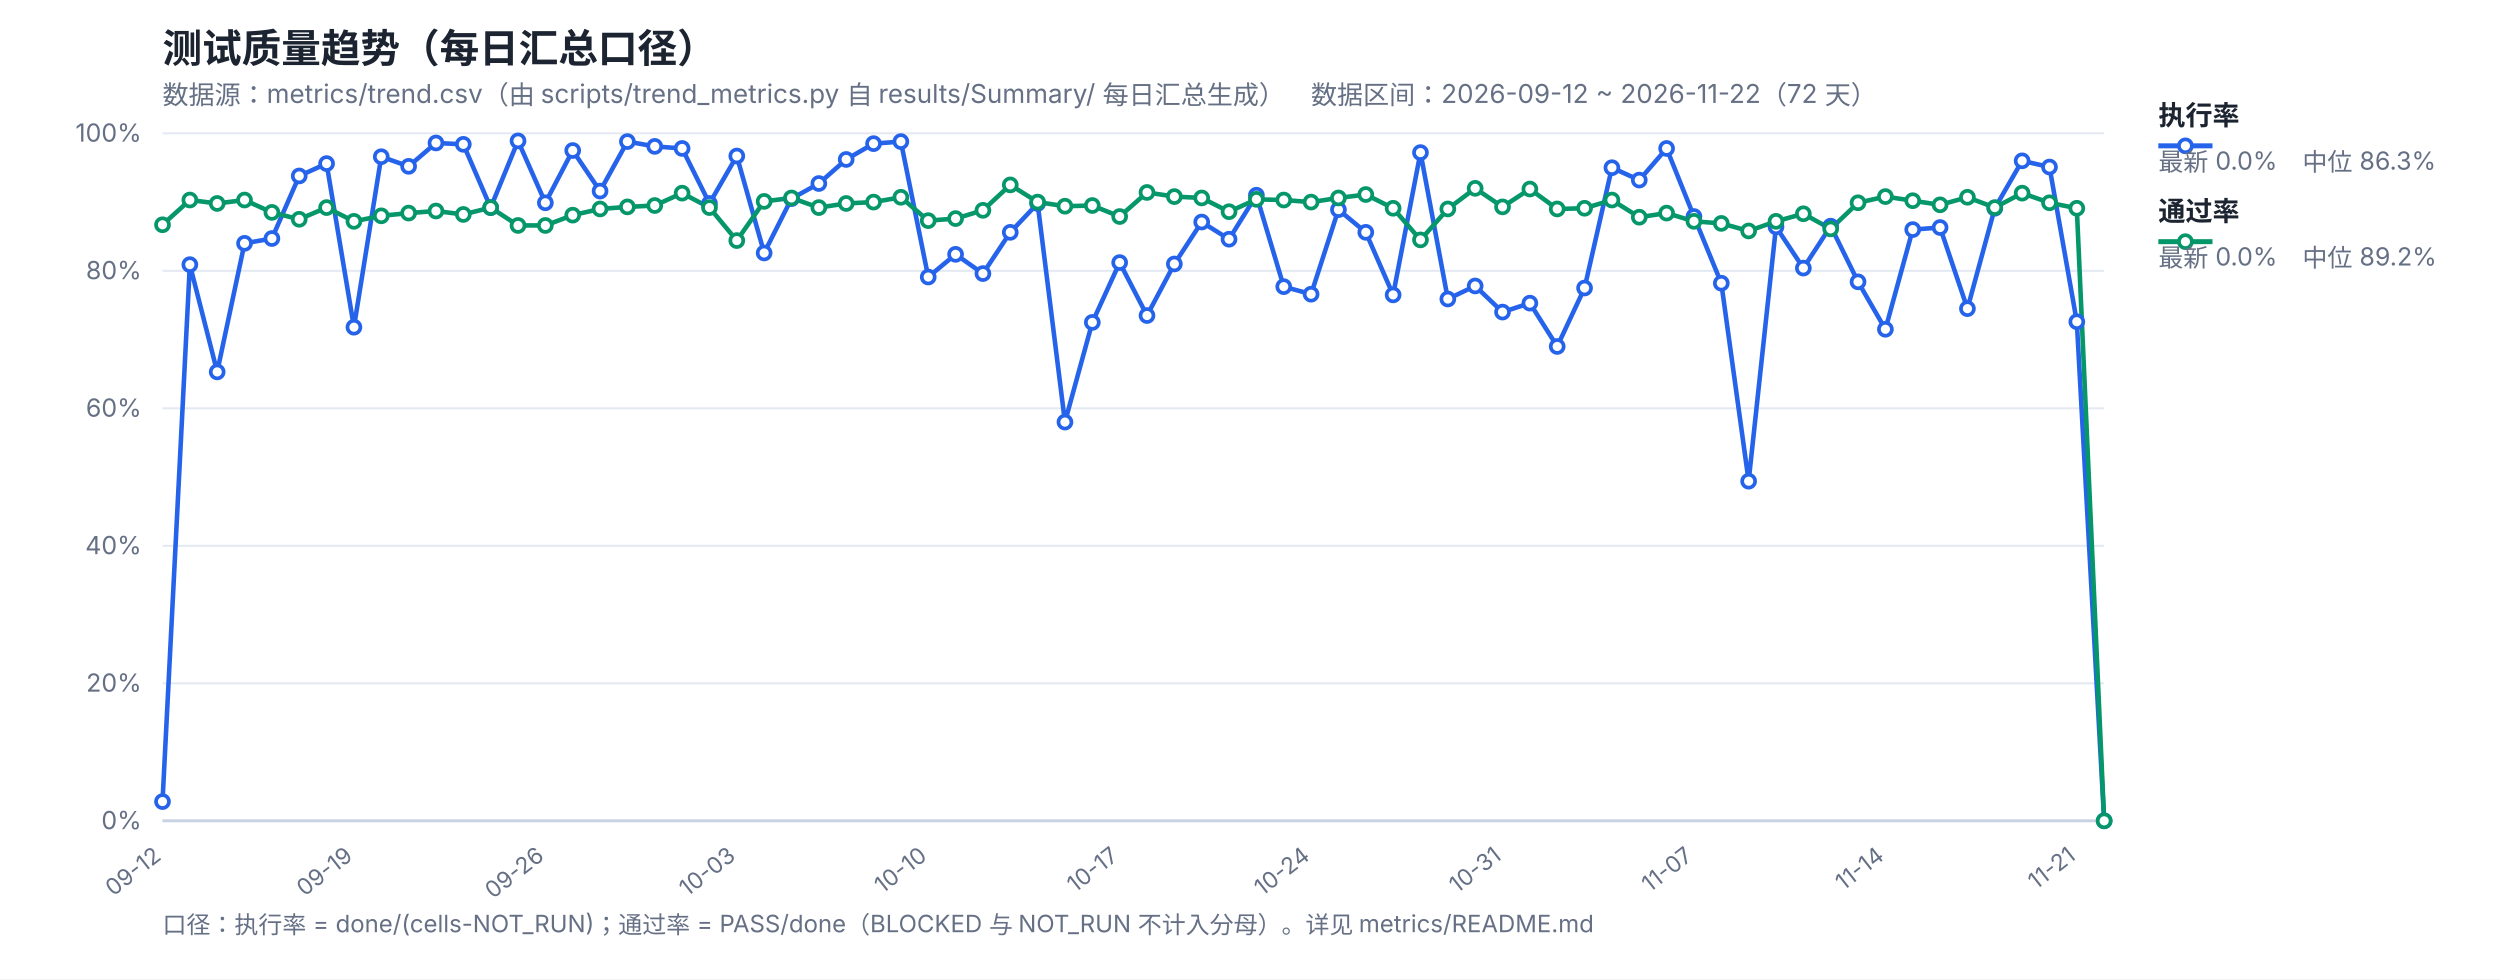
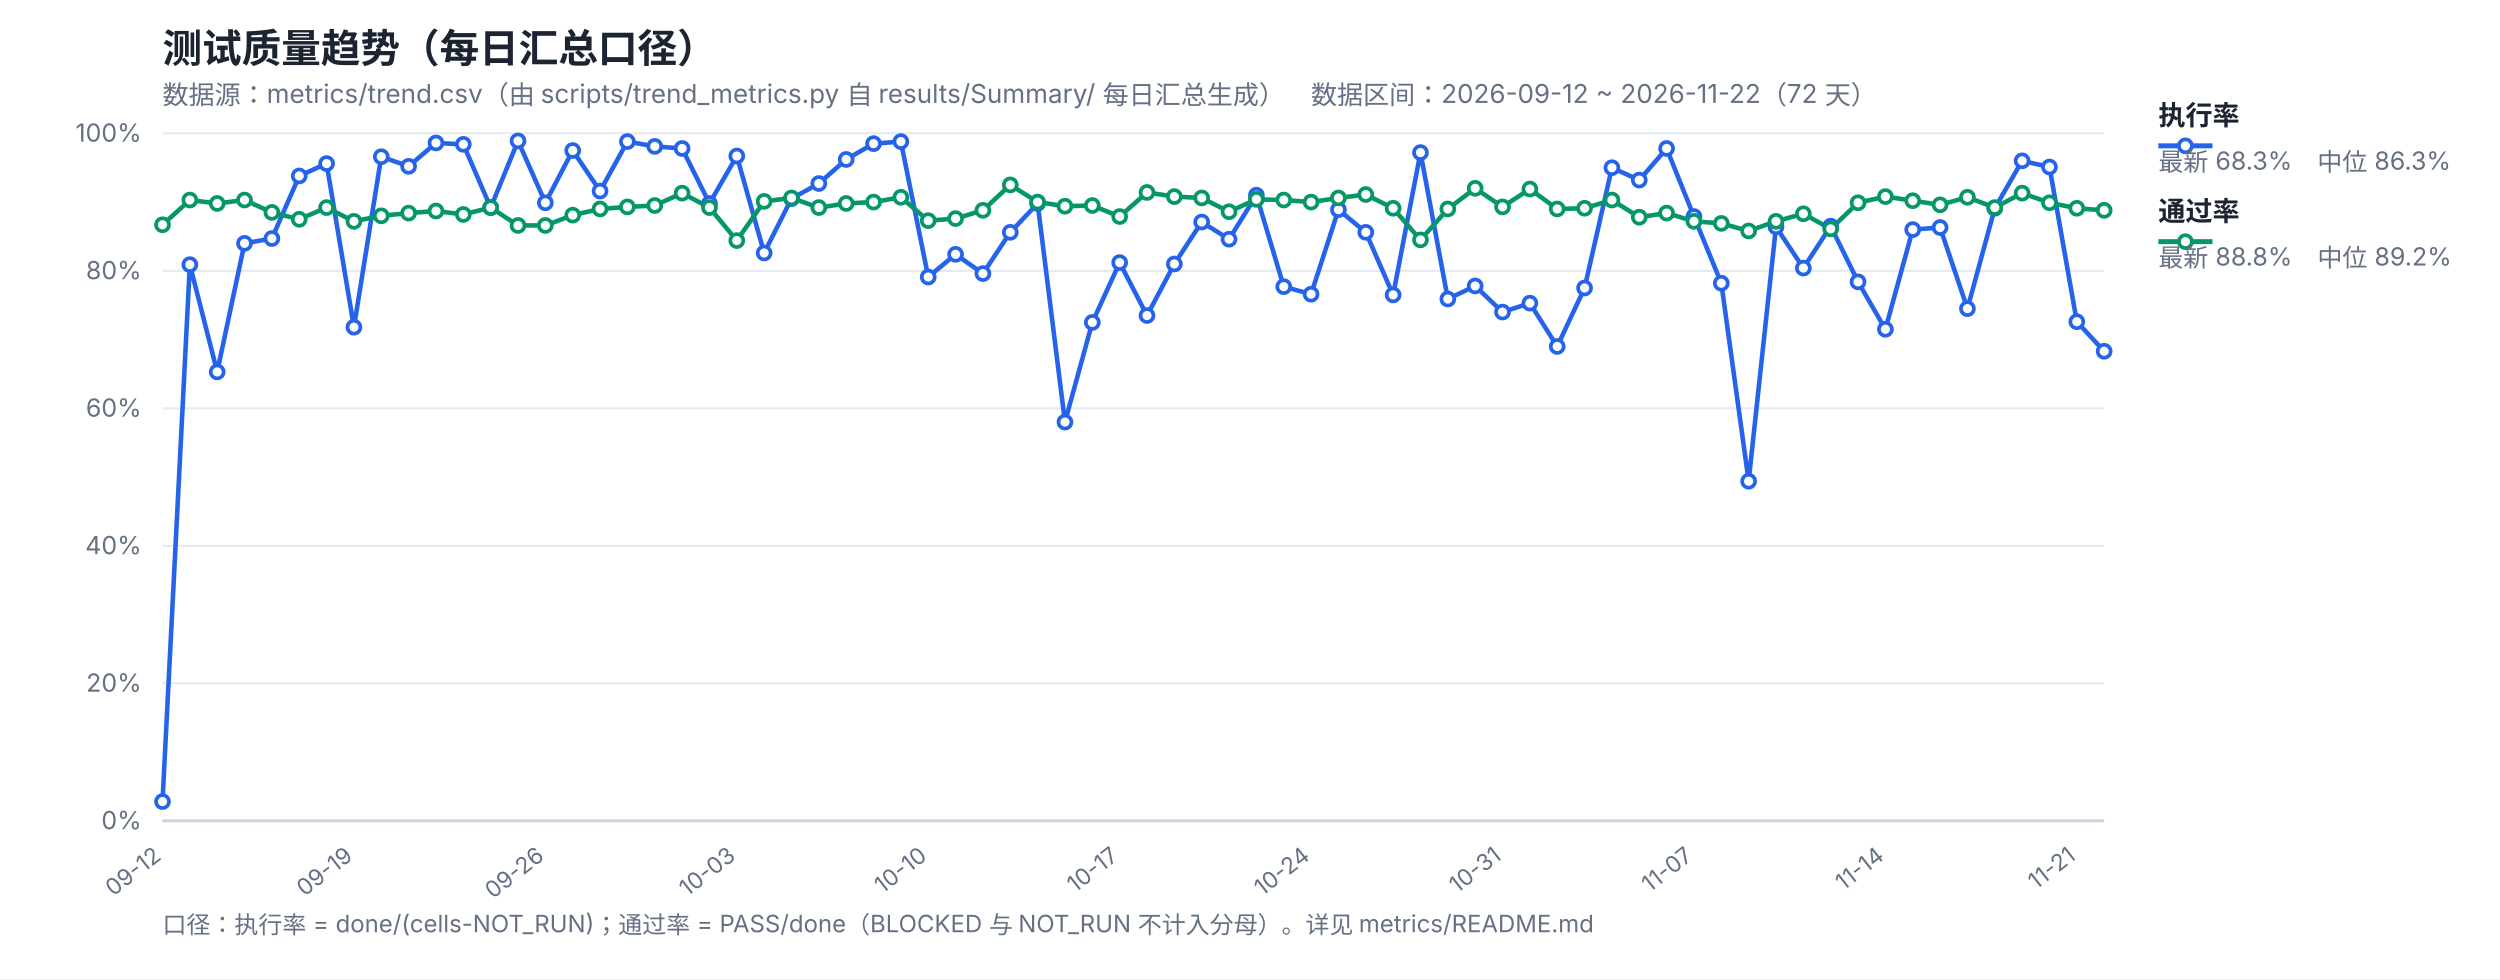
<svg xmlns="http://www.w3.org/2000/svg" width="1200" height="470" viewBox="0 0 1200 470" font-family="-apple-system,Segoe UI,Microsoft YaHei,sans-serif">
  <rect width="1200" height="470" fill="#ffffff" />
  <text x="78" y="30" font-size="19" font-weight="700" fill="#1b2430">测试质量趋势（每日汇总口径）</text>
  <text x="78" y="50" font-size="12.5" fill="#667085">数据源：metrics/trend.csv（由 scripts/trend_metrics.py 自 results/Summary/ 每日汇总生成）　数据区间：2026-09-12 ~ 2026-11-22（72 天）</text>
  <line x1="78" y1="394.0" x2="1010" y2="394.0" stroke="#e4e9f2" stroke-width="1" />
  <text x="68" y="398.0" font-size="12" fill="#667085" text-anchor="end">0%</text>
  <line x1="78" y1="328.0" x2="1010" y2="328.0" stroke="#e4e9f2" stroke-width="1" />
  <text x="68" y="332.0" font-size="12" fill="#667085" text-anchor="end">20%</text>
  <line x1="78" y1="262.0" x2="1010" y2="262.0" stroke="#e4e9f2" stroke-width="1" />
  <text x="68" y="266.0" font-size="12" fill="#667085" text-anchor="end">40%</text>
  <line x1="78" y1="196.0" x2="1010" y2="196.0" stroke="#e4e9f2" stroke-width="1" />
  <text x="68" y="200.0" font-size="12" fill="#667085" text-anchor="end">60%</text>
  <line x1="78" y1="130.0" x2="1010" y2="130.0" stroke="#e4e9f2" stroke-width="1" />
  <text x="68" y="134.0" font-size="12" fill="#667085" text-anchor="end">80%</text>
  <line x1="78" y1="64.0" x2="1010" y2="64.0" stroke="#e4e9f2" stroke-width="1" />
  <text x="68" y="68.0" font-size="12" fill="#667085" text-anchor="end">100%</text>
  <text x="78.0" y="412" font-size="11" fill="#667085" text-anchor="end" transform="rotate(-38 78.0 412)">09-12</text>
  <text x="169.89" y="412" font-size="11" fill="#667085" text-anchor="end" transform="rotate(-38 169.89 412)">09-19</text>
  <text x="261.77" y="412" font-size="11" fill="#667085" text-anchor="end" transform="rotate(-38 261.77 412)">09-26</text>
  <text x="353.66" y="412" font-size="11" fill="#667085" text-anchor="end" transform="rotate(-38 353.66 412)">10-03</text>
  <text x="445.55" y="412" font-size="11" fill="#667085" text-anchor="end" transform="rotate(-38 445.55 412)">10-10</text>
  <text x="537.44" y="412" font-size="11" fill="#667085" text-anchor="end" transform="rotate(-38 537.44 412)">10-17</text>
  <text x="629.32" y="412" font-size="11" fill="#667085" text-anchor="end" transform="rotate(-38 629.32 412)">10-24</text>
  <text x="721.21" y="412" font-size="11" fill="#667085" text-anchor="end" transform="rotate(-38 721.21 412)">10-31</text>
  <text x="813.1" y="412" font-size="11" fill="#667085" text-anchor="end" transform="rotate(-38 813.1 412)">11-07</text>
  <text x="904.99" y="412" font-size="11" fill="#667085" text-anchor="end" transform="rotate(-38 904.99 412)">11-14</text>
  <text x="996.87" y="412" font-size="11" fill="#667085" text-anchor="end" transform="rotate(-38 996.87 412)">11-21</text>
  <line x1="78" y1="394" x2="1010" y2="394" stroke="#c8d2e2" stroke-width="1.4" />
-   <polyline fill="none" stroke="#2563eb" stroke-width="2.2" stroke-linejoin="round" points="78.0,384.76 91.13,127.03 104.25,178.51 117.38,116.8 130.51,114.49 143.63,84.46 156.76,78.52 169.89,157.06 183.01,75.22 196.14,79.84 209.27,68.62 222.39,69.28 235.52,99.64 248.65,67.63 261.77,97.33 274.9,72.25 288.03,91.72 301.15,67.96 314.28,70.27 327.41,71.26 340.54,97.66 353.66,74.89 366.79,121.42 379.92,95.35 393.04,88.09 406.17,76.54 419.3,68.95 432.42,67.96 445.55,132.97 458.68,122.08 471.8,131.32 484.93,111.52 498.06,97.66 511.18,202.6 524.31,154.75 537.44,126.04 550.56,151.45 563.69,126.7 576.82,106.57 589.94,114.82 603.07,93.7 616.2,137.59 629.32,141.22 642.45,100.63 655.58,111.52 668.7,141.55 681.83,73.24 694.96,143.53 708.08,137.26 721.21,149.8 734.34,145.51 747.46,166.3 760.59,138.25 773.72,80.5 786.85,86.44 799.97,71.26 813.1,103.93 826.23,135.94 839.35,230.98 852.48,108.88 865.61,128.68 878.73,108.55 891.86,135.28 904.99,158.05 918.11,110.2 931.24,109.21 944.37,148.15 957.49,99.97 970.62,77.2 983.75,80.17 996.87,154.42 1010.0,394.0" />
-   <polyline fill="none" stroke="#059669" stroke-width="2.2" stroke-linejoin="round" points="78.0,107.89 91.13,96.01 104.25,97.66 117.38,96.01 130.51,101.95 143.63,105.25 156.76,99.64 169.89,106.24 183.01,103.6 196.14,102.28 209.27,101.29 222.39,102.94 235.52,99.64 248.65,108.22 261.77,108.22 274.9,103.27 288.03,100.3 301.15,99.31 314.28,98.65 327.41,92.71 340.54,99.64 353.66,115.48 366.79,96.67 379.92,95.02 393.04,99.64 406.17,97.66 419.3,97.0 432.42,94.69 445.55,105.91 458.68,104.92 471.8,100.96 484.93,88.75 498.06,97.0 511.18,98.98 524.31,98.65 537.44,103.93 550.56,92.38 563.69,94.36 576.82,95.02 589.94,101.62 603.07,95.68 616.2,96.01 629.32,97.0 642.45,95.02 655.58,93.37 668.7,99.97 681.83,115.15 694.96,100.3 708.08,90.4 721.21,99.31 734.34,90.73 747.46,100.3 760.59,99.97 773.72,96.01 786.85,104.26 799.97,102.28 813.1,106.24 826.23,107.23 839.35,110.86 852.48,106.24 865.61,102.61 878.73,109.87 891.86,97.33 904.99,94.36 918.11,96.34 931.24,98.32 944.37,94.69 957.49,99.64 970.62,92.71 983.75,97.33 996.87,99.97 1010.0,394.0" />
+   <polyline fill="none" stroke="#2563eb" stroke-width="2.2" stroke-linejoin="round" points="78.0,384.76 91.13,127.03 104.25,178.51 117.38,116.8 130.51,114.49 143.63,84.46 156.76,78.52 169.89,157.06 183.01,75.22 196.14,79.84 209.27,68.62 222.39,69.28 235.52,99.64 248.65,67.63 261.77,97.33 274.9,72.25 288.03,91.72 301.15,67.96 314.28,70.27 327.41,71.26 340.54,97.66 353.66,74.89 366.79,121.42 379.92,95.35 393.04,88.09 406.17,76.54 419.3,68.95 432.42,67.96 445.55,132.97 458.68,122.08 471.8,131.32 484.93,111.52 498.06,97.66 511.18,202.6 524.31,154.75 537.44,126.04 550.56,151.45 563.69,126.7 576.82,106.57 589.94,114.82 603.07,93.7 616.2,137.59 629.32,141.22 642.45,100.63 655.58,111.52 668.7,141.55 681.83,73.24 694.96,143.53 708.08,137.26 721.21,149.8 734.34,145.51 747.46,166.3 760.59,138.25 773.72,80.5 786.85,86.44 799.97,71.26 813.1,103.93 826.23,135.94 839.35,230.98 852.48,108.88 865.61,128.68 878.73,108.55 891.86,135.28 904.99,158.05 918.11,110.2 931.24,109.21 944.37,148.15 957.49,99.97 970.62,77.2 983.75,80.17 996.87,154.42 1010.0,168.61" />
+   <polyline fill="none" stroke="#059669" stroke-width="2.2" stroke-linejoin="round" points="78.0,107.89 91.13,96.01 104.25,97.66 117.38,96.01 130.51,101.95 143.63,105.25 156.76,99.64 169.89,106.24 183.01,103.6 196.14,102.28 209.27,101.29 222.39,102.94 235.52,99.64 248.65,108.22 261.77,108.22 274.9,103.27 288.03,100.3 301.15,99.31 314.28,98.65 327.41,92.71 340.54,99.64 353.66,115.48 366.79,96.67 379.92,95.02 393.04,99.64 406.17,97.66 419.3,97.0 432.42,94.69 445.55,105.91 458.68,104.92 471.8,100.96 484.93,88.75 498.06,97.0 511.18,98.98 524.31,98.65 537.44,103.93 550.56,92.38 563.69,94.36 576.82,95.02 589.94,101.62 603.07,95.68 616.2,96.01 629.32,97.0 642.45,95.02 655.58,93.37 668.7,99.97 681.83,115.15 694.96,100.3 708.08,90.4 721.21,99.31 734.34,90.73 747.46,100.3 760.59,99.97 773.72,96.01 786.85,104.26 799.97,102.28 813.1,106.24 826.23,107.23 839.35,110.86 852.48,106.24 865.61,102.61 878.73,109.87 891.86,97.33 904.99,94.36 918.11,96.34 931.24,98.32 944.37,94.69 957.49,99.64 970.62,92.71 983.75,97.33 996.87,99.97 1010.0,100.96" />
  <circle cx="78.0" cy="384.76" r="3.1" fill="#fff" stroke="#2563eb" stroke-width="1.8" />
  <circle cx="91.13" cy="127.03" r="3.1" fill="#fff" stroke="#2563eb" stroke-width="1.8" />
  <circle cx="104.25" cy="178.51" r="3.1" fill="#fff" stroke="#2563eb" stroke-width="1.8" />
  <circle cx="117.38" cy="116.8" r="3.1" fill="#fff" stroke="#2563eb" stroke-width="1.8" />
  <circle cx="130.51" cy="114.49" r="3.1" fill="#fff" stroke="#2563eb" stroke-width="1.8" />
  <circle cx="143.63" cy="84.46" r="3.1" fill="#fff" stroke="#2563eb" stroke-width="1.8" />
  <circle cx="156.76" cy="78.52" r="3.1" fill="#fff" stroke="#2563eb" stroke-width="1.8" />
  <circle cx="169.89" cy="157.06" r="3.1" fill="#fff" stroke="#2563eb" stroke-width="1.8" />
  <circle cx="183.01" cy="75.22" r="3.1" fill="#fff" stroke="#2563eb" stroke-width="1.8" />
  <circle cx="196.14" cy="79.84" r="3.1" fill="#fff" stroke="#2563eb" stroke-width="1.8" />
  <circle cx="209.27" cy="68.62" r="3.1" fill="#fff" stroke="#2563eb" stroke-width="1.8" />
  <circle cx="222.39" cy="69.28" r="3.1" fill="#fff" stroke="#2563eb" stroke-width="1.8" />
  <circle cx="235.52" cy="99.64" r="3.1" fill="#fff" stroke="#2563eb" stroke-width="1.8" />
  <circle cx="248.65" cy="67.63" r="3.1" fill="#fff" stroke="#2563eb" stroke-width="1.8" />
  <circle cx="261.77" cy="97.33" r="3.1" fill="#fff" stroke="#2563eb" stroke-width="1.8" />
  <circle cx="274.9" cy="72.25" r="3.1" fill="#fff" stroke="#2563eb" stroke-width="1.8" />
  <circle cx="288.03" cy="91.72" r="3.1" fill="#fff" stroke="#2563eb" stroke-width="1.8" />
  <circle cx="301.15" cy="67.96" r="3.1" fill="#fff" stroke="#2563eb" stroke-width="1.8" />
  <circle cx="314.28" cy="70.27" r="3.1" fill="#fff" stroke="#2563eb" stroke-width="1.8" />
  <circle cx="327.41" cy="71.26" r="3.1" fill="#fff" stroke="#2563eb" stroke-width="1.8" />
  <circle cx="340.54" cy="97.66" r="3.1" fill="#fff" stroke="#2563eb" stroke-width="1.8" />
  <circle cx="353.66" cy="74.89" r="3.1" fill="#fff" stroke="#2563eb" stroke-width="1.8" />
  <circle cx="366.79" cy="121.42" r="3.1" fill="#fff" stroke="#2563eb" stroke-width="1.8" />
  <circle cx="379.92" cy="95.35" r="3.1" fill="#fff" stroke="#2563eb" stroke-width="1.8" />
  <circle cx="393.04" cy="88.09" r="3.1" fill="#fff" stroke="#2563eb" stroke-width="1.8" />
  <circle cx="406.17" cy="76.54" r="3.1" fill="#fff" stroke="#2563eb" stroke-width="1.8" />
  <circle cx="419.3" cy="68.95" r="3.1" fill="#fff" stroke="#2563eb" stroke-width="1.8" />
  <circle cx="432.42" cy="67.96" r="3.1" fill="#fff" stroke="#2563eb" stroke-width="1.8" />
  <circle cx="445.55" cy="132.97" r="3.1" fill="#fff" stroke="#2563eb" stroke-width="1.8" />
  <circle cx="458.68" cy="122.08" r="3.1" fill="#fff" stroke="#2563eb" stroke-width="1.8" />
  <circle cx="471.8" cy="131.32" r="3.1" fill="#fff" stroke="#2563eb" stroke-width="1.8" />
  <circle cx="484.93" cy="111.52" r="3.1" fill="#fff" stroke="#2563eb" stroke-width="1.8" />
  <circle cx="498.06" cy="97.66" r="3.1" fill="#fff" stroke="#2563eb" stroke-width="1.8" />
  <circle cx="511.18" cy="202.6" r="3.1" fill="#fff" stroke="#2563eb" stroke-width="1.8" />
  <circle cx="524.31" cy="154.75" r="3.1" fill="#fff" stroke="#2563eb" stroke-width="1.8" />
  <circle cx="537.44" cy="126.04" r="3.1" fill="#fff" stroke="#2563eb" stroke-width="1.8" />
  <circle cx="550.56" cy="151.45" r="3.1" fill="#fff" stroke="#2563eb" stroke-width="1.8" />
  <circle cx="563.69" cy="126.7" r="3.1" fill="#fff" stroke="#2563eb" stroke-width="1.8" />
  <circle cx="576.82" cy="106.57" r="3.1" fill="#fff" stroke="#2563eb" stroke-width="1.8" />
  <circle cx="589.94" cy="114.82" r="3.1" fill="#fff" stroke="#2563eb" stroke-width="1.8" />
  <circle cx="603.07" cy="93.7" r="3.1" fill="#fff" stroke="#2563eb" stroke-width="1.8" />
  <circle cx="616.2" cy="137.59" r="3.1" fill="#fff" stroke="#2563eb" stroke-width="1.8" />
  <circle cx="629.32" cy="141.22" r="3.1" fill="#fff" stroke="#2563eb" stroke-width="1.8" />
  <circle cx="642.45" cy="100.63" r="3.1" fill="#fff" stroke="#2563eb" stroke-width="1.8" />
  <circle cx="655.58" cy="111.52" r="3.1" fill="#fff" stroke="#2563eb" stroke-width="1.8" />
  <circle cx="668.7" cy="141.55" r="3.1" fill="#fff" stroke="#2563eb" stroke-width="1.8" />
  <circle cx="681.83" cy="73.24" r="3.1" fill="#fff" stroke="#2563eb" stroke-width="1.8" />
  <circle cx="694.96" cy="143.53" r="3.1" fill="#fff" stroke="#2563eb" stroke-width="1.8" />
  <circle cx="708.08" cy="137.26" r="3.1" fill="#fff" stroke="#2563eb" stroke-width="1.8" />
  <circle cx="721.21" cy="149.8" r="3.1" fill="#fff" stroke="#2563eb" stroke-width="1.8" />
  <circle cx="734.34" cy="145.51" r="3.1" fill="#fff" stroke="#2563eb" stroke-width="1.8" />
  <circle cx="747.46" cy="166.3" r="3.1" fill="#fff" stroke="#2563eb" stroke-width="1.8" />
  <circle cx="760.59" cy="138.25" r="3.1" fill="#fff" stroke="#2563eb" stroke-width="1.8" />
  <circle cx="773.72" cy="80.5" r="3.1" fill="#fff" stroke="#2563eb" stroke-width="1.8" />
  <circle cx="786.85" cy="86.44" r="3.1" fill="#fff" stroke="#2563eb" stroke-width="1.8" />
  <circle cx="799.97" cy="71.26" r="3.1" fill="#fff" stroke="#2563eb" stroke-width="1.8" />
  <circle cx="813.1" cy="103.93" r="3.1" fill="#fff" stroke="#2563eb" stroke-width="1.8" />
  <circle cx="826.23" cy="135.94" r="3.1" fill="#fff" stroke="#2563eb" stroke-width="1.8" />
  <circle cx="839.35" cy="230.98" r="3.1" fill="#fff" stroke="#2563eb" stroke-width="1.8" />
  <circle cx="852.48" cy="108.88" r="3.1" fill="#fff" stroke="#2563eb" stroke-width="1.8" />
  <circle cx="865.61" cy="128.68" r="3.1" fill="#fff" stroke="#2563eb" stroke-width="1.8" />
  <circle cx="878.73" cy="108.55" r="3.1" fill="#fff" stroke="#2563eb" stroke-width="1.8" />
  <circle cx="891.86" cy="135.28" r="3.1" fill="#fff" stroke="#2563eb" stroke-width="1.8" />
  <circle cx="904.99" cy="158.05" r="3.1" fill="#fff" stroke="#2563eb" stroke-width="1.8" />
  <circle cx="918.11" cy="110.2" r="3.1" fill="#fff" stroke="#2563eb" stroke-width="1.8" />
  <circle cx="931.24" cy="109.21" r="3.1" fill="#fff" stroke="#2563eb" stroke-width="1.8" />
  <circle cx="944.37" cy="148.15" r="3.1" fill="#fff" stroke="#2563eb" stroke-width="1.8" />
  <circle cx="957.49" cy="99.97" r="3.1" fill="#fff" stroke="#2563eb" stroke-width="1.8" />
  <circle cx="970.62" cy="77.2" r="3.1" fill="#fff" stroke="#2563eb" stroke-width="1.8" />
  <circle cx="983.75" cy="80.17" r="3.1" fill="#fff" stroke="#2563eb" stroke-width="1.8" />
  <circle cx="996.87" cy="154.42" r="3.1" fill="#fff" stroke="#2563eb" stroke-width="1.8" />
-   <circle cx="1010.0" cy="394.0" r="3.1" fill="#fff" stroke="#2563eb" stroke-width="1.8" />
+   <circle cx="1010.0" cy="168.61" r="3.1" fill="#fff" stroke="#2563eb" stroke-width="1.8" />
  <circle cx="78.0" cy="107.89" r="3.1" fill="#fff" stroke="#059669" stroke-width="1.8" />
  <circle cx="91.13" cy="96.01" r="3.1" fill="#fff" stroke="#059669" stroke-width="1.8" />
  <circle cx="104.25" cy="97.66" r="3.1" fill="#fff" stroke="#059669" stroke-width="1.8" />
  <circle cx="117.38" cy="96.01" r="3.1" fill="#fff" stroke="#059669" stroke-width="1.8" />
  <circle cx="130.51" cy="101.95" r="3.1" fill="#fff" stroke="#059669" stroke-width="1.8" />
  <circle cx="143.63" cy="105.25" r="3.1" fill="#fff" stroke="#059669" stroke-width="1.8" />
  <circle cx="156.76" cy="99.64" r="3.1" fill="#fff" stroke="#059669" stroke-width="1.8" />
  <circle cx="169.89" cy="106.24" r="3.1" fill="#fff" stroke="#059669" stroke-width="1.8" />
  <circle cx="183.01" cy="103.6" r="3.1" fill="#fff" stroke="#059669" stroke-width="1.8" />
  <circle cx="196.14" cy="102.28" r="3.1" fill="#fff" stroke="#059669" stroke-width="1.8" />
  <circle cx="209.27" cy="101.29" r="3.1" fill="#fff" stroke="#059669" stroke-width="1.8" />
  <circle cx="222.39" cy="102.94" r="3.1" fill="#fff" stroke="#059669" stroke-width="1.8" />
  <circle cx="235.52" cy="99.64" r="3.1" fill="#fff" stroke="#059669" stroke-width="1.8" />
  <circle cx="248.65" cy="108.22" r="3.1" fill="#fff" stroke="#059669" stroke-width="1.8" />
  <circle cx="261.77" cy="108.22" r="3.1" fill="#fff" stroke="#059669" stroke-width="1.8" />
  <circle cx="274.9" cy="103.27" r="3.1" fill="#fff" stroke="#059669" stroke-width="1.8" />
  <circle cx="288.03" cy="100.3" r="3.1" fill="#fff" stroke="#059669" stroke-width="1.8" />
  <circle cx="301.15" cy="99.31" r="3.1" fill="#fff" stroke="#059669" stroke-width="1.8" />
  <circle cx="314.28" cy="98.65" r="3.1" fill="#fff" stroke="#059669" stroke-width="1.8" />
  <circle cx="327.41" cy="92.71" r="3.1" fill="#fff" stroke="#059669" stroke-width="1.8" />
  <circle cx="340.54" cy="99.64" r="3.1" fill="#fff" stroke="#059669" stroke-width="1.8" />
  <circle cx="353.66" cy="115.48" r="3.1" fill="#fff" stroke="#059669" stroke-width="1.8" />
  <circle cx="366.79" cy="96.67" r="3.1" fill="#fff" stroke="#059669" stroke-width="1.8" />
  <circle cx="379.92" cy="95.02" r="3.1" fill="#fff" stroke="#059669" stroke-width="1.8" />
  <circle cx="393.04" cy="99.64" r="3.1" fill="#fff" stroke="#059669" stroke-width="1.8" />
  <circle cx="406.17" cy="97.66" r="3.1" fill="#fff" stroke="#059669" stroke-width="1.8" />
  <circle cx="419.3" cy="97.0" r="3.1" fill="#fff" stroke="#059669" stroke-width="1.8" />
  <circle cx="432.42" cy="94.69" r="3.1" fill="#fff" stroke="#059669" stroke-width="1.8" />
  <circle cx="445.55" cy="105.91" r="3.1" fill="#fff" stroke="#059669" stroke-width="1.8" />
  <circle cx="458.68" cy="104.92" r="3.1" fill="#fff" stroke="#059669" stroke-width="1.8" />
  <circle cx="471.8" cy="100.96" r="3.1" fill="#fff" stroke="#059669" stroke-width="1.8" />
  <circle cx="484.93" cy="88.75" r="3.1" fill="#fff" stroke="#059669" stroke-width="1.8" />
  <circle cx="498.06" cy="97.0" r="3.1" fill="#fff" stroke="#059669" stroke-width="1.8" />
  <circle cx="511.18" cy="98.98" r="3.1" fill="#fff" stroke="#059669" stroke-width="1.8" />
  <circle cx="524.31" cy="98.65" r="3.1" fill="#fff" stroke="#059669" stroke-width="1.8" />
  <circle cx="537.44" cy="103.93" r="3.1" fill="#fff" stroke="#059669" stroke-width="1.8" />
  <circle cx="550.56" cy="92.38" r="3.1" fill="#fff" stroke="#059669" stroke-width="1.8" />
  <circle cx="563.69" cy="94.36" r="3.1" fill="#fff" stroke="#059669" stroke-width="1.8" />
  <circle cx="576.82" cy="95.02" r="3.1" fill="#fff" stroke="#059669" stroke-width="1.8" />
  <circle cx="589.94" cy="101.62" r="3.1" fill="#fff" stroke="#059669" stroke-width="1.8" />
  <circle cx="603.07" cy="95.68" r="3.1" fill="#fff" stroke="#059669" stroke-width="1.8" />
  <circle cx="616.2" cy="96.01" r="3.1" fill="#fff" stroke="#059669" stroke-width="1.8" />
  <circle cx="629.32" cy="97.0" r="3.1" fill="#fff" stroke="#059669" stroke-width="1.8" />
  <circle cx="642.45" cy="95.02" r="3.1" fill="#fff" stroke="#059669" stroke-width="1.8" />
  <circle cx="655.58" cy="93.37" r="3.1" fill="#fff" stroke="#059669" stroke-width="1.8" />
  <circle cx="668.7" cy="99.97" r="3.1" fill="#fff" stroke="#059669" stroke-width="1.8" />
  <circle cx="681.83" cy="115.15" r="3.1" fill="#fff" stroke="#059669" stroke-width="1.8" />
  <circle cx="694.96" cy="100.3" r="3.1" fill="#fff" stroke="#059669" stroke-width="1.8" />
  <circle cx="708.08" cy="90.4" r="3.1" fill="#fff" stroke="#059669" stroke-width="1.8" />
  <circle cx="721.21" cy="99.31" r="3.1" fill="#fff" stroke="#059669" stroke-width="1.8" />
  <circle cx="734.34" cy="90.73" r="3.1" fill="#fff" stroke="#059669" stroke-width="1.8" />
  <circle cx="747.46" cy="100.3" r="3.1" fill="#fff" stroke="#059669" stroke-width="1.8" />
  <circle cx="760.59" cy="99.97" r="3.1" fill="#fff" stroke="#059669" stroke-width="1.8" />
  <circle cx="773.72" cy="96.01" r="3.1" fill="#fff" stroke="#059669" stroke-width="1.8" />
  <circle cx="786.85" cy="104.26" r="3.1" fill="#fff" stroke="#059669" stroke-width="1.8" />
  <circle cx="799.97" cy="102.28" r="3.1" fill="#fff" stroke="#059669" stroke-width="1.8" />
  <circle cx="813.1" cy="106.24" r="3.1" fill="#fff" stroke="#059669" stroke-width="1.8" />
  <circle cx="826.23" cy="107.23" r="3.1" fill="#fff" stroke="#059669" stroke-width="1.8" />
  <circle cx="839.35" cy="110.86" r="3.1" fill="#fff" stroke="#059669" stroke-width="1.8" />
  <circle cx="852.48" cy="106.24" r="3.1" fill="#fff" stroke="#059669" stroke-width="1.8" />
  <circle cx="865.61" cy="102.61" r="3.1" fill="#fff" stroke="#059669" stroke-width="1.8" />
  <circle cx="878.73" cy="109.87" r="3.1" fill="#fff" stroke="#059669" stroke-width="1.8" />
  <circle cx="891.86" cy="97.33" r="3.1" fill="#fff" stroke="#059669" stroke-width="1.8" />
  <circle cx="904.99" cy="94.36" r="3.1" fill="#fff" stroke="#059669" stroke-width="1.8" />
  <circle cx="918.11" cy="96.34" r="3.1" fill="#fff" stroke="#059669" stroke-width="1.8" />
  <circle cx="931.24" cy="98.32" r="3.1" fill="#fff" stroke="#059669" stroke-width="1.8" />
  <circle cx="944.37" cy="94.69" r="3.1" fill="#fff" stroke="#059669" stroke-width="1.8" />
  <circle cx="957.49" cy="99.64" r="3.1" fill="#fff" stroke="#059669" stroke-width="1.8" />
  <circle cx="970.62" cy="92.71" r="3.1" fill="#fff" stroke="#059669" stroke-width="1.8" />
  <circle cx="983.75" cy="97.33" r="3.1" fill="#fff" stroke="#059669" stroke-width="1.8" />
  <circle cx="996.87" cy="99.97" r="3.1" fill="#fff" stroke="#059669" stroke-width="1.8" />
-   <circle cx="1010.0" cy="394.0" r="3.1" fill="#fff" stroke="#059669" stroke-width="1.8" />
+   <circle cx="1010.0" cy="100.96" r="3.1" fill="#fff" stroke="#059669" stroke-width="1.8" />
  <line x1="1036" y1="70" x2="1062" y2="70" stroke="#2563eb" stroke-width="2.4" />
  <circle cx="1049" cy="70" r="3.1" fill="#fff" stroke="#2563eb" stroke-width="1.8" />
  <text x="1036" y="60" font-size="13" font-weight="600" fill="#1b2430">执行率</text>
-   <text x="1036" y="82" font-size="12" fill="#667085">最新 0.0%　中位 86.3%</text>
+   <text x="1036" y="82" font-size="12" fill="#667085">最新 68.3%　中位 86.3%</text>
  <line x1="1036" y1="116" x2="1062" y2="116" stroke="#059669" stroke-width="2.4" />
  <circle cx="1049" cy="116" r="3.1" fill="#fff" stroke="#059669" stroke-width="1.8" />
  <text x="1036" y="106" font-size="13" font-weight="600" fill="#1b2430">通过率</text>
-   <text x="1036" y="128" font-size="12" fill="#667085">最新 0.0%　中位 89.2%</text>
+   <text x="1036" y="128" font-size="12" fill="#667085">最新 88.8%　中位 89.2%</text>
  <text x="78" y="448" font-size="11.5" fill="#667085">口径：执行率 = done/(cells-NOT_RUN)；通过率 = PASS/done（BLOCKED 与 NOT_RUN 不计入分母）。详见 metrics/README.md</text>
</svg>
